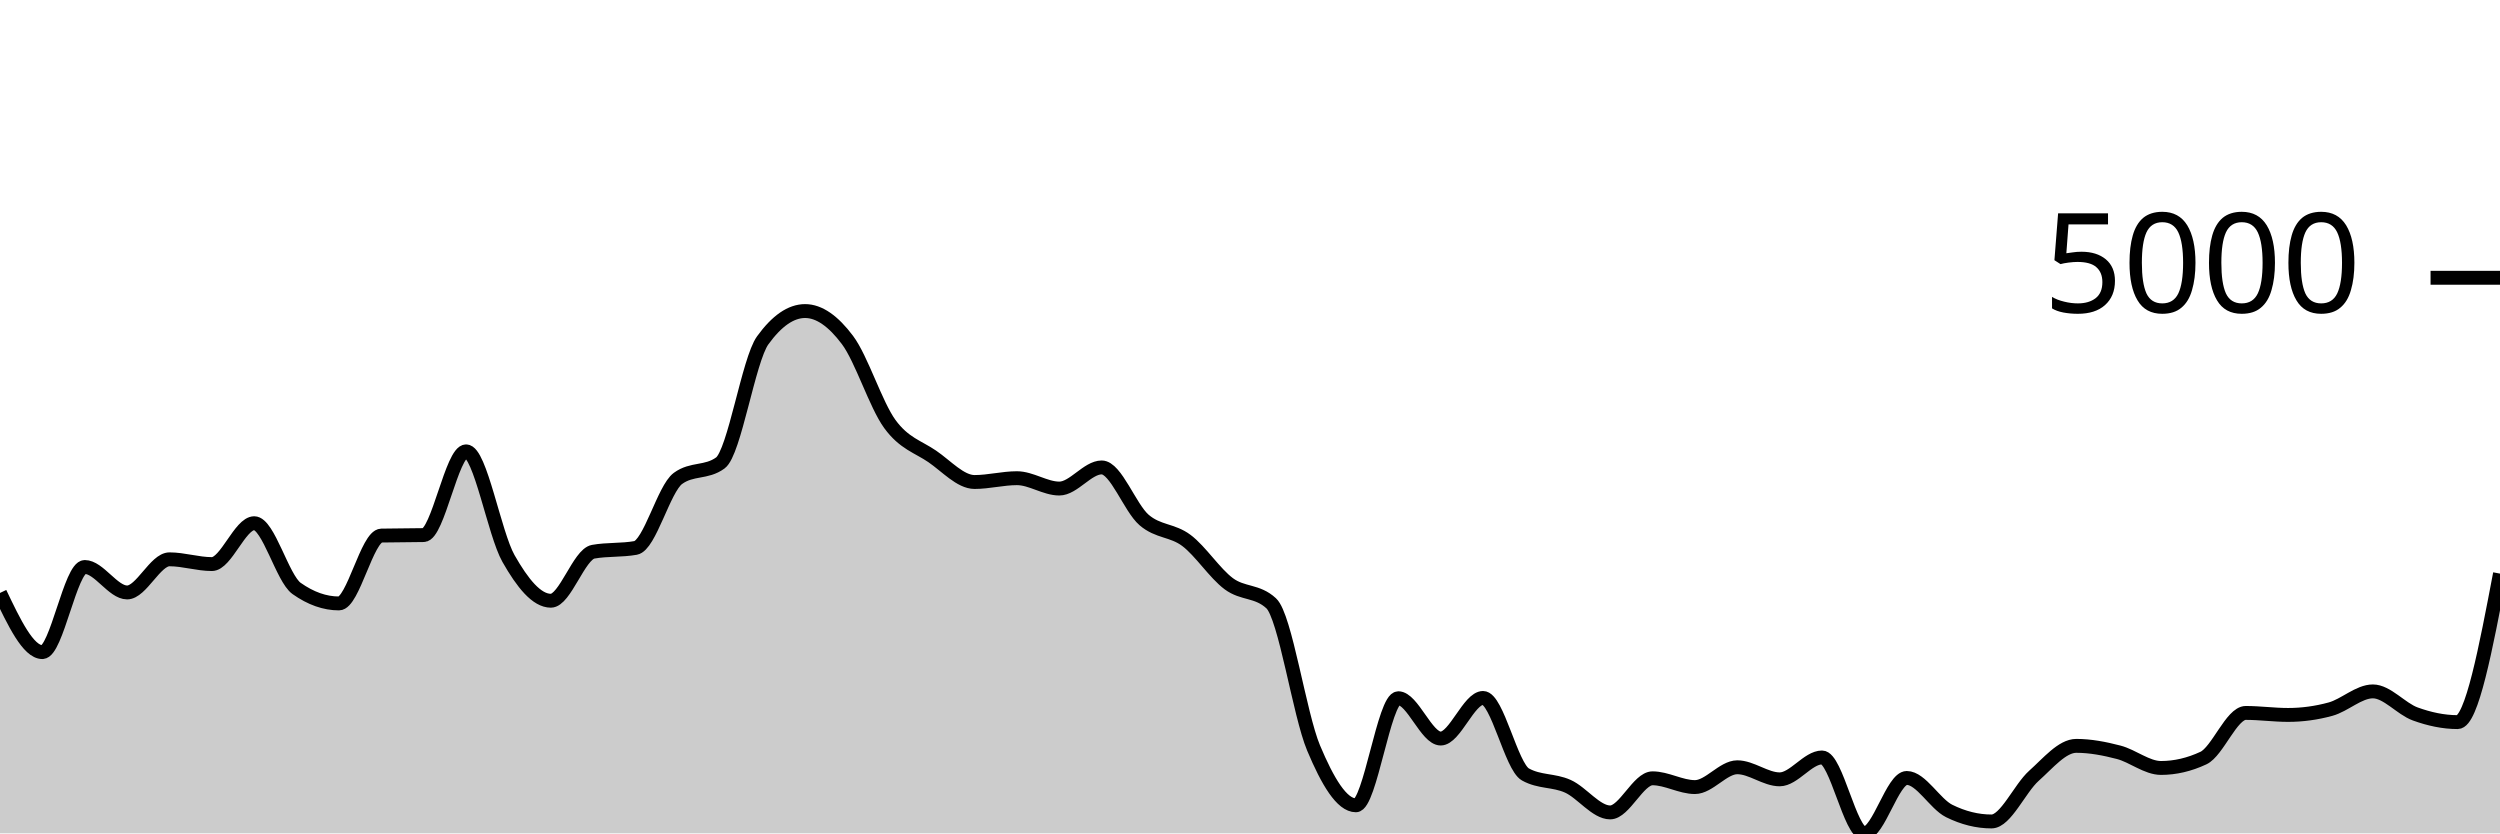
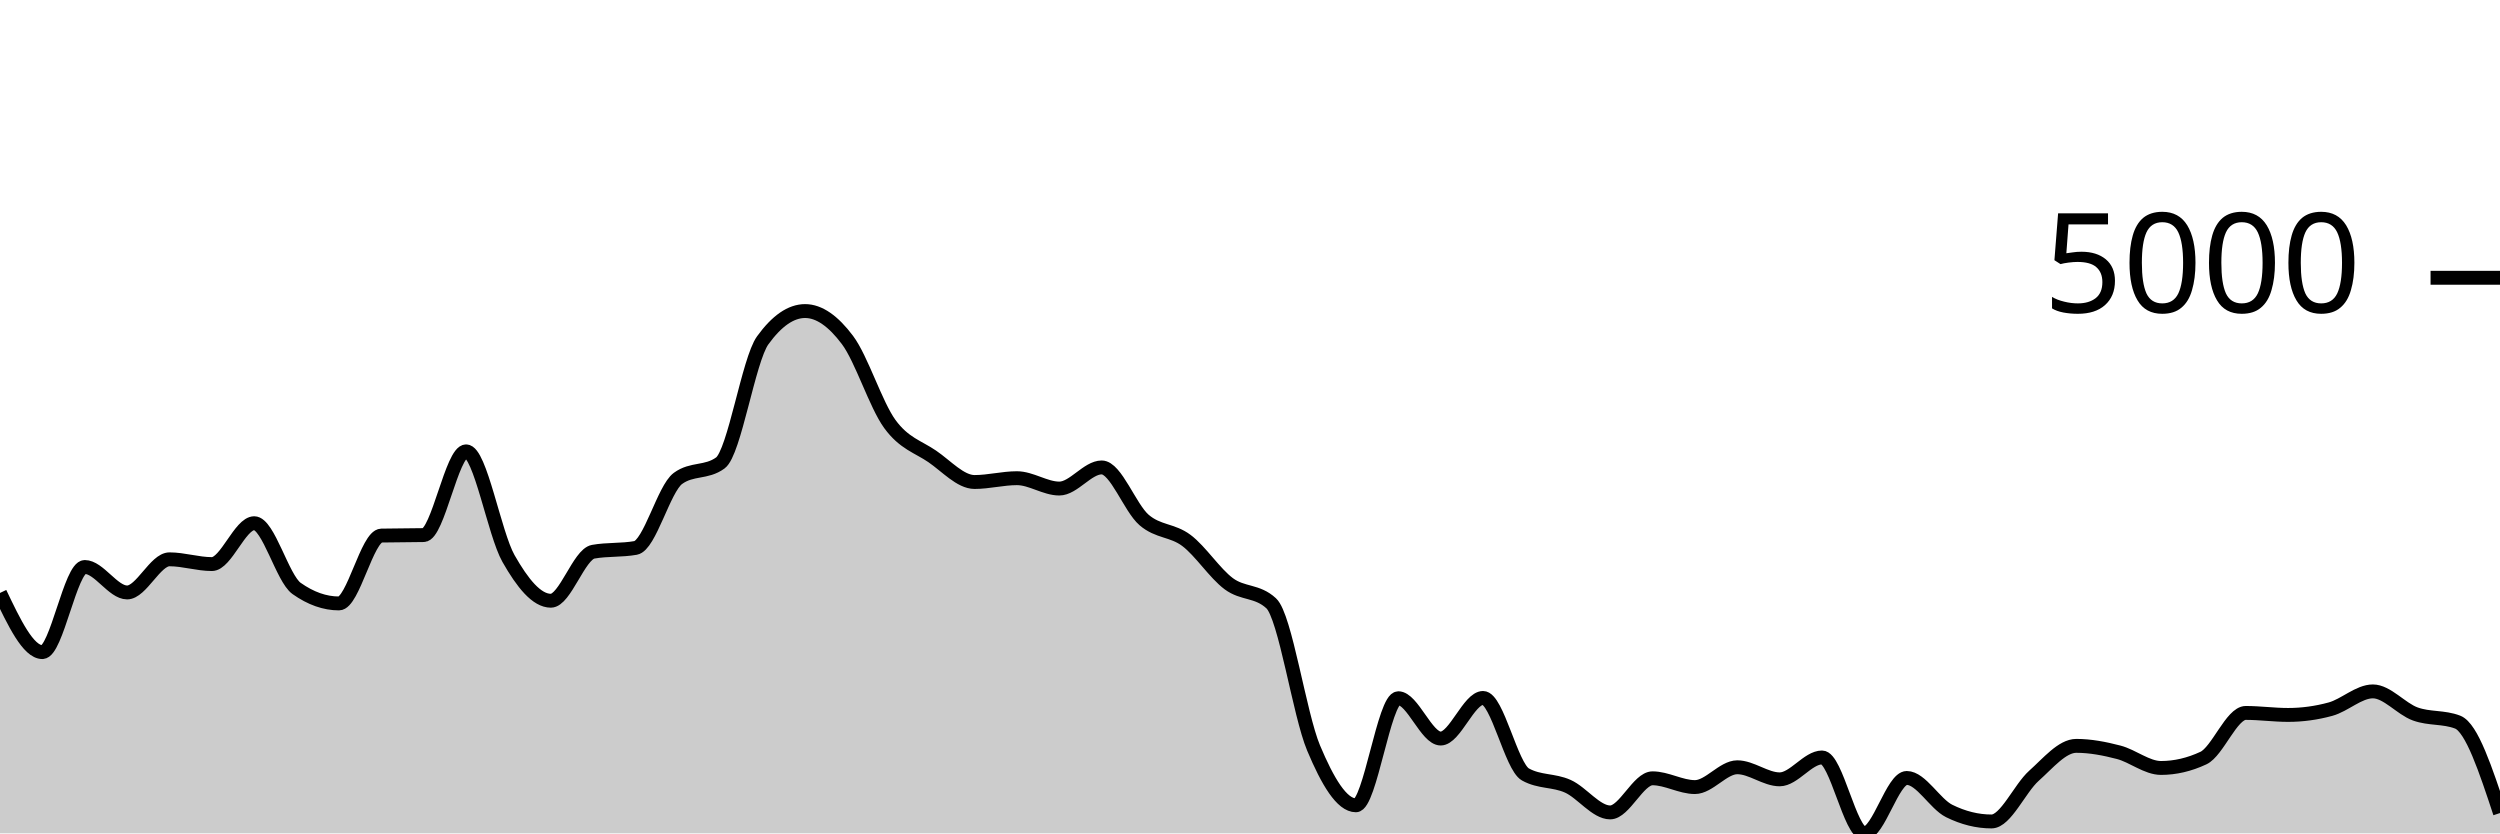
<svg xmlns="http://www.w3.org/2000/svg" viewBox="0 0 180 60">
  <g transform="translate(0,20)">
-     <path class="area" fill="rgba(0, 0, 0, 0.2)" d="M0,22.692C1.017,24.822,2.034,26.952,3.051,26.952C4.068,26.952,5.085,20.823,6.102,20.823C7.119,20.823,8.136,22.657,9.153,22.657C10.169,22.657,11.186,20.271,12.203,20.271C13.22,20.271,14.237,20.614,15.254,20.614C16.271,20.614,17.288,17.671,18.305,17.671C19.322,17.671,20.339,21.649,21.356,22.369C22.373,23.088,23.39,23.447,24.407,23.447C25.424,23.447,26.441,18.584,27.458,18.561C28.475,18.538,29.492,18.549,30.508,18.526C31.525,18.503,32.542,12.497,33.559,12.497C34.576,12.497,35.593,18.418,36.61,20.211C37.627,22.004,38.644,23.253,39.661,23.253C40.678,23.253,41.695,19.906,42.712,19.724C43.729,19.542,44.746,19.633,45.763,19.451C46.78,19.268,47.797,15.187,48.814,14.445C49.831,13.703,50.847,14.074,51.864,13.332C52.881,12.589,53.898,5.909,54.915,4.504C55.932,3.098,56.949,2.396,57.966,2.396C58.983,2.396,60,3.123,61.017,4.479C62.034,5.834,63.051,9.131,64.068,10.528C65.085,11.925,66.102,12.164,67.119,12.859C68.136,13.555,69.153,14.704,70.169,14.704C71.186,14.704,72.203,14.43,73.22,14.43C74.237,14.43,75.254,15.176,76.271,15.176C77.288,15.176,78.305,13.655,79.322,13.655C80.339,13.655,81.356,16.561,82.373,17.438C83.39,18.314,84.407,18.148,85.424,18.914C86.441,19.679,87.458,21.277,88.475,22.031C89.492,22.784,90.508,22.499,91.525,23.437C92.542,24.375,93.559,31.427,94.576,33.851C95.593,36.275,96.61,37.982,97.627,37.982C98.644,37.982,99.661,30.272,100.678,30.272C101.695,30.272,102.712,33.175,103.729,33.175C104.746,33.175,105.763,30.252,106.78,30.252C107.797,30.252,108.814,35.193,109.831,35.76C110.847,36.327,111.864,36.154,112.881,36.61C113.898,37.066,114.915,38.494,115.932,38.494C116.949,38.494,117.966,36.038,118.983,36.038C120,36.038,121.017,36.67,122.034,36.67C123.051,36.67,124.068,35.243,125.085,35.243C126.102,35.243,127.119,36.113,128.136,36.113C129.153,36.113,130.169,34.537,131.186,34.537C132.203,34.537,133.22,40,134.237,40C135.254,40,136.271,36.013,137.288,36.013C138.305,36.013,139.322,37.886,140.339,38.389C141.356,38.893,142.373,39.145,143.39,39.145C144.407,39.145,145.424,36.766,146.441,35.859C147.458,34.952,148.475,33.702,149.492,33.702C150.508,33.702,151.525,33.899,152.542,34.164C153.559,34.429,154.576,35.293,155.593,35.293C156.61,35.293,157.627,35.056,158.644,34.582C159.661,34.108,160.678,31.331,161.695,31.331C162.712,31.331,163.729,31.475,164.746,31.475C165.763,31.475,166.78,31.336,167.797,31.058C168.814,30.779,169.831,29.78,170.847,29.78C171.864,29.78,172.881,31.037,173.898,31.405C174.915,31.774,175.932,31.992,176.949,31.992C177.966,31.992,178.983,26.646,180,21.3L180,40C178.983,40,177.966,40,176.949,40C175.932,40,174.915,40,173.898,40C172.881,40,171.864,40,170.847,40C169.831,40,168.814,40,167.797,40C166.78,40,165.763,40,164.746,40C163.729,40,162.712,40,161.695,40C160.678,40,159.661,40,158.644,40C157.627,40,156.61,40,155.593,40C154.576,40,153.559,40,152.542,40C151.525,40,150.508,40,149.492,40C148.475,40,147.458,40,146.441,40C145.424,40,144.407,40,143.39,40C142.373,40,141.356,40,140.339,40C139.322,40,138.305,40,137.288,40C136.271,40,135.254,40,134.237,40C133.22,40,132.203,40,131.186,40C130.169,40,129.153,40,128.136,40C127.119,40,126.102,40,125.085,40C124.068,40,123.051,40,122.034,40C121.017,40,120,40,118.983,40C117.966,40,116.949,40,115.932,40C114.915,40,113.898,40,112.881,40C111.864,40,110.847,40,109.831,40C108.814,40,107.797,40,106.78,40C105.763,40,104.746,40,103.729,40C102.712,40,101.695,40,100.678,40C99.661,40,98.644,40,97.627,40C96.61,40,95.593,40,94.576,40C93.559,40,92.542,40,91.525,40C90.508,40,89.492,40,88.475,40C87.458,40,86.441,40,85.424,40C84.407,40,83.39,40,82.373,40C81.356,40,80.339,40,79.322,40C78.305,40,77.288,40,76.271,40C75.254,40,74.237,40,73.22,40C72.203,40,71.186,40,70.169,40C69.153,40,68.136,40,67.119,40C66.102,40,65.085,40,64.068,40C63.051,40,62.034,40,61.017,40C60,40,58.983,40,57.966,40C56.949,40,55.932,40,54.915,40C53.898,40,52.881,40,51.864,40C50.847,40,49.831,40,48.814,40C47.797,40,46.78,40,45.763,40C44.746,40,43.729,40,42.712,40C41.695,40,40.678,40,39.661,40C38.644,40,37.627,40,36.61,40C35.593,40,34.576,40,33.559,40C32.542,40,31.525,40,30.508,40C29.492,40,28.475,40,27.458,40C26.441,40,25.424,40,24.407,40C23.39,40,22.373,40,21.356,40C20.339,40,19.322,40,18.305,40C17.288,40,16.271,40,15.254,40C14.237,40,13.22,40,12.203,40C11.186,40,10.169,40,9.153,40C8.136,40,7.119,40,6.102,40C5.085,40,4.068,40,3.051,40C2.034,40,1.017,40,0,40Z" />
-     <path class="line" stroke="black" fill="none" d="M0,22.692C1.017,24.822,2.034,26.952,3.051,26.952C4.068,26.952,5.085,20.823,6.102,20.823C7.119,20.823,8.136,22.657,9.153,22.657C10.169,22.657,11.186,20.271,12.203,20.271C13.22,20.271,14.237,20.614,15.254,20.614C16.271,20.614,17.288,17.671,18.305,17.671C19.322,17.671,20.339,21.649,21.356,22.369C22.373,23.088,23.39,23.447,24.407,23.447C25.424,23.447,26.441,18.584,27.458,18.561C28.475,18.538,29.492,18.549,30.508,18.526C31.525,18.503,32.542,12.497,33.559,12.497C34.576,12.497,35.593,18.418,36.61,20.211C37.627,22.004,38.644,23.253,39.661,23.253C40.678,23.253,41.695,19.906,42.712,19.724C43.729,19.542,44.746,19.633,45.763,19.451C46.78,19.268,47.797,15.187,48.814,14.445C49.831,13.703,50.847,14.074,51.864,13.332C52.881,12.589,53.898,5.909,54.915,4.504C55.932,3.098,56.949,2.396,57.966,2.396C58.983,2.396,60,3.123,61.017,4.479C62.034,5.834,63.051,9.131,64.068,10.528C65.085,11.925,66.102,12.164,67.119,12.859C68.136,13.555,69.153,14.704,70.169,14.704C71.186,14.704,72.203,14.43,73.22,14.43C74.237,14.43,75.254,15.176,76.271,15.176C77.288,15.176,78.305,13.655,79.322,13.655C80.339,13.655,81.356,16.561,82.373,17.438C83.39,18.314,84.407,18.148,85.424,18.914C86.441,19.679,87.458,21.277,88.475,22.031C89.492,22.784,90.508,22.499,91.525,23.437C92.542,24.375,93.559,31.427,94.576,33.851C95.593,36.275,96.61,37.982,97.627,37.982C98.644,37.982,99.661,30.272,100.678,30.272C101.695,30.272,102.712,33.175,103.729,33.175C104.746,33.175,105.763,30.252,106.78,30.252C107.797,30.252,108.814,35.193,109.831,35.76C110.847,36.327,111.864,36.154,112.881,36.61C113.898,37.066,114.915,38.494,115.932,38.494C116.949,38.494,117.966,36.038,118.983,36.038C120,36.038,121.017,36.67,122.034,36.67C123.051,36.67,124.068,35.243,125.085,35.243C126.102,35.243,127.119,36.113,128.136,36.113C129.153,36.113,130.169,34.537,131.186,34.537C132.203,34.537,133.22,40,134.237,40C135.254,40,136.271,36.013,137.288,36.013C138.305,36.013,139.322,37.886,140.339,38.389C141.356,38.893,142.373,39.145,143.39,39.145C144.407,39.145,145.424,36.766,146.441,35.859C147.458,34.952,148.475,33.702,149.492,33.702C150.508,33.702,151.525,33.899,152.542,34.164C153.559,34.429,154.576,35.293,155.593,35.293C156.61,35.293,157.627,35.056,158.644,34.582C159.661,34.108,160.678,31.331,161.695,31.331C162.712,31.331,163.729,31.475,164.746,31.475C165.763,31.475,166.78,31.336,167.797,31.058C168.814,30.779,169.831,29.78,170.847,29.78C171.864,29.78,172.881,31.037,173.898,31.405C174.915,31.774,175.932,31.992,176.949,31.992C177.966,31.992,178.983,26.646,180,21.3" />
+     <path class="area" fill="rgba(0, 0, 0, 0.2)" d="M0,22.692C1.017,24.822,2.034,26.952,3.051,26.952C4.068,26.952,5.085,20.823,6.102,20.823C7.119,20.823,8.136,22.657,9.153,22.657C10.169,22.657,11.186,20.271,12.203,20.271C13.22,20.271,14.237,20.614,15.254,20.614C16.271,20.614,17.288,17.671,18.305,17.671C19.322,17.671,20.339,21.649,21.356,22.369C22.373,23.088,23.39,23.447,24.407,23.447C25.424,23.447,26.441,18.584,27.458,18.561C28.475,18.538,29.492,18.549,30.508,18.526C31.525,18.503,32.542,12.497,33.559,12.497C34.576,12.497,35.593,18.418,36.61,20.211C37.627,22.004,38.644,23.253,39.661,23.253C40.678,23.253,41.695,19.906,42.712,19.724C43.729,19.542,44.746,19.633,45.763,19.451C46.78,19.268,47.797,15.187,48.814,14.445C49.831,13.703,50.847,14.074,51.864,13.332C52.881,12.589,53.898,5.909,54.915,4.504C55.932,3.098,56.949,2.396,57.966,2.396C58.983,2.396,60,3.123,61.017,4.479C62.034,5.834,63.051,9.131,64.068,10.528C65.085,11.925,66.102,12.164,67.119,12.859C68.136,13.555,69.153,14.704,70.169,14.704C71.186,14.704,72.203,14.43,73.22,14.43C74.237,14.43,75.254,15.176,76.271,15.176C77.288,15.176,78.305,13.655,79.322,13.655C80.339,13.655,81.356,16.561,82.373,17.438C83.39,18.314,84.407,18.148,85.424,18.914C86.441,19.679,87.458,21.277,88.475,22.031C89.492,22.784,90.508,22.499,91.525,23.437C92.542,24.375,93.559,31.427,94.576,33.851C95.593,36.275,96.61,37.982,97.627,37.982C98.644,37.982,99.661,30.272,100.678,30.272C101.695,30.272,102.712,33.175,103.729,33.175C104.746,33.175,105.763,30.252,106.78,30.252C107.797,30.252,108.814,35.193,109.831,35.76C110.847,36.327,111.864,36.154,112.881,36.61C113.898,37.066,114.915,38.494,115.932,38.494C116.949,38.494,117.966,36.038,118.983,36.038C120,36.038,121.017,36.67,122.034,36.67C123.051,36.67,124.068,35.243,125.085,35.243C126.102,35.243,127.119,36.113,128.136,36.113C129.153,36.113,130.169,34.537,131.186,34.537C132.203,34.537,133.22,40,134.237,40C135.254,40,136.271,36.013,137.288,36.013C138.305,36.013,139.322,37.886,140.339,38.389C141.356,38.893,142.373,39.145,143.39,39.145C144.407,39.145,145.424,36.766,146.441,35.859C147.458,34.952,148.475,33.702,149.492,33.702C150.508,33.702,151.525,33.899,152.542,34.164C153.559,34.429,154.576,35.293,155.593,35.293C156.61,35.293,157.627,35.056,158.644,34.582C159.661,34.108,160.678,31.331,161.695,31.331C162.712,31.331,163.729,31.475,164.746,31.475C165.763,31.475,166.78,31.336,167.797,31.058C168.814,30.779,169.831,29.78,170.847,29.78C171.864,29.78,172.881,31.037,173.898,31.405C174.915,31.774,175.932,31.601,176.949,31.992C177.966,32.383,178.983,35.461,180,38.539L180,40C178.983,40,177.966,40,176.949,40C175.932,40,174.915,40,173.898,40C172.881,40,171.864,40,170.847,40C169.831,40,168.814,40,167.797,40C166.78,40,165.763,40,164.746,40C163.729,40,162.712,40,161.695,40C160.678,40,159.661,40,158.644,40C157.627,40,156.61,40,155.593,40C154.576,40,153.559,40,152.542,40C151.525,40,150.508,40,149.492,40C148.475,40,147.458,40,146.441,40C145.424,40,144.407,40,143.39,40C142.373,40,141.356,40,140.339,40C139.322,40,138.305,40,137.288,40C136.271,40,135.254,40,134.237,40C133.22,40,132.203,40,131.186,40C130.169,40,129.153,40,128.136,40C127.119,40,126.102,40,125.085,40C124.068,40,123.051,40,122.034,40C121.017,40,120,40,118.983,40C117.966,40,116.949,40,115.932,40C114.915,40,113.898,40,112.881,40C111.864,40,110.847,40,109.831,40C108.814,40,107.797,40,106.78,40C105.763,40,104.746,40,103.729,40C102.712,40,101.695,40,100.678,40C99.661,40,98.644,40,97.627,40C96.61,40,95.593,40,94.576,40C93.559,40,92.542,40,91.525,40C90.508,40,89.492,40,88.475,40C87.458,40,86.441,40,85.424,40C84.407,40,83.39,40,82.373,40C81.356,40,80.339,40,79.322,40C78.305,40,77.288,40,76.271,40C75.254,40,74.237,40,73.22,40C72.203,40,71.186,40,70.169,40C69.153,40,68.136,40,67.119,40C66.102,40,65.085,40,64.068,40C63.051,40,62.034,40,61.017,40C60,40,58.983,40,57.966,40C56.949,40,55.932,40,54.915,40C53.898,40,52.881,40,51.864,40C50.847,40,49.831,40,48.814,40C47.797,40,46.78,40,45.763,40C44.746,40,43.729,40,42.712,40C41.695,40,40.678,40,39.661,40C38.644,40,37.627,40,36.61,40C35.593,40,34.576,40,33.559,40C32.542,40,31.525,40,30.508,40C29.492,40,28.475,40,27.458,40C26.441,40,25.424,40,24.407,40C23.39,40,22.373,40,21.356,40C20.339,40,19.322,40,18.305,40C17.288,40,16.271,40,15.254,40C14.237,40,13.22,40,12.203,40C11.186,40,10.169,40,9.153,40C8.136,40,7.119,40,6.102,40C5.085,40,4.068,40,3.051,40C2.034,40,1.017,40,0,40Z" />
+     <path class="line" stroke="black" fill="none" d="M0,22.692C1.017,24.822,2.034,26.952,3.051,26.952C4.068,26.952,5.085,20.823,6.102,20.823C7.119,20.823,8.136,22.657,9.153,22.657C10.169,22.657,11.186,20.271,12.203,20.271C13.22,20.271,14.237,20.614,15.254,20.614C16.271,20.614,17.288,17.671,18.305,17.671C19.322,17.671,20.339,21.649,21.356,22.369C22.373,23.088,23.39,23.447,24.407,23.447C25.424,23.447,26.441,18.584,27.458,18.561C28.475,18.538,29.492,18.549,30.508,18.526C31.525,18.503,32.542,12.497,33.559,12.497C34.576,12.497,35.593,18.418,36.61,20.211C37.627,22.004,38.644,23.253,39.661,23.253C40.678,23.253,41.695,19.906,42.712,19.724C43.729,19.542,44.746,19.633,45.763,19.451C46.78,19.268,47.797,15.187,48.814,14.445C49.831,13.703,50.847,14.074,51.864,13.332C52.881,12.589,53.898,5.909,54.915,4.504C55.932,3.098,56.949,2.396,57.966,2.396C58.983,2.396,60,3.123,61.017,4.479C62.034,5.834,63.051,9.131,64.068,10.528C65.085,11.925,66.102,12.164,67.119,12.859C68.136,13.555,69.153,14.704,70.169,14.704C71.186,14.704,72.203,14.43,73.22,14.43C74.237,14.43,75.254,15.176,76.271,15.176C77.288,15.176,78.305,13.655,79.322,13.655C80.339,13.655,81.356,16.561,82.373,17.438C83.39,18.314,84.407,18.148,85.424,18.914C86.441,19.679,87.458,21.277,88.475,22.031C89.492,22.784,90.508,22.499,91.525,23.437C92.542,24.375,93.559,31.427,94.576,33.851C95.593,36.275,96.61,37.982,97.627,37.982C98.644,37.982,99.661,30.272,100.678,30.272C101.695,30.272,102.712,33.175,103.729,33.175C104.746,33.175,105.763,30.252,106.78,30.252C107.797,30.252,108.814,35.193,109.831,35.76C110.847,36.327,111.864,36.154,112.881,36.61C113.898,37.066,114.915,38.494,115.932,38.494C116.949,38.494,117.966,36.038,118.983,36.038C120,36.038,121.017,36.67,122.034,36.67C123.051,36.67,124.068,35.243,125.085,35.243C126.102,35.243,127.119,36.113,128.136,36.113C129.153,36.113,130.169,34.537,131.186,34.537C132.203,34.537,133.22,40,134.237,40C135.254,40,136.271,36.013,137.288,36.013C138.305,36.013,139.322,37.886,140.339,38.389C141.356,38.893,142.373,39.145,143.39,39.145C144.407,39.145,145.424,36.766,146.441,35.859C147.458,34.952,148.475,33.702,149.492,33.702C150.508,33.702,151.525,33.899,152.542,34.164C153.559,34.429,154.576,35.293,155.593,35.293C156.61,35.293,157.627,35.056,158.644,34.582C159.661,34.108,160.678,31.331,161.695,31.331C162.712,31.331,163.729,31.475,164.746,31.475C165.763,31.475,166.78,31.336,167.797,31.058C168.814,30.779,169.831,29.78,170.847,29.78C171.864,29.78,172.881,31.037,173.898,31.405C174.915,31.774,175.932,31.601,176.949,31.992C177.966,32.383,178.983,35.461,180,38.539" />
    <path class="axis-ceiling" stroke-width="1" stroke="black" fill="none" d="M175,0L180,0" />
    <text class="axis-ceiling-label" font-family="sans-serif" text-anchor="end" font-size="10px" x="170" y="2.5">5000</text>
  </g>
</svg>
